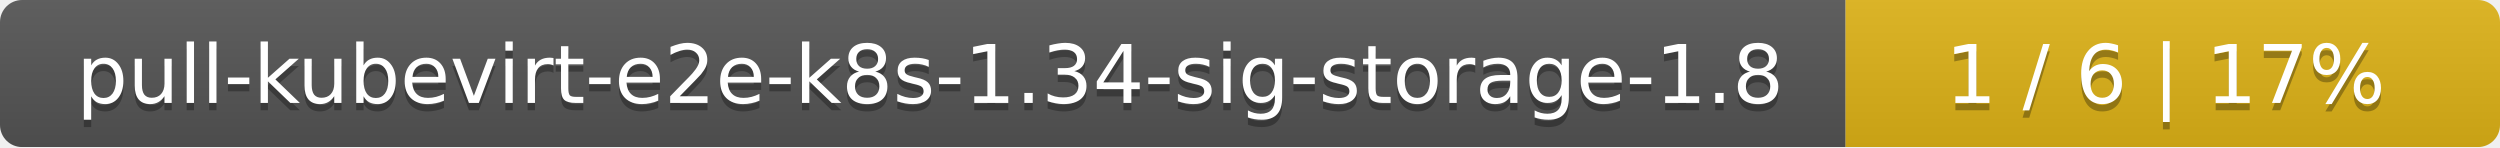
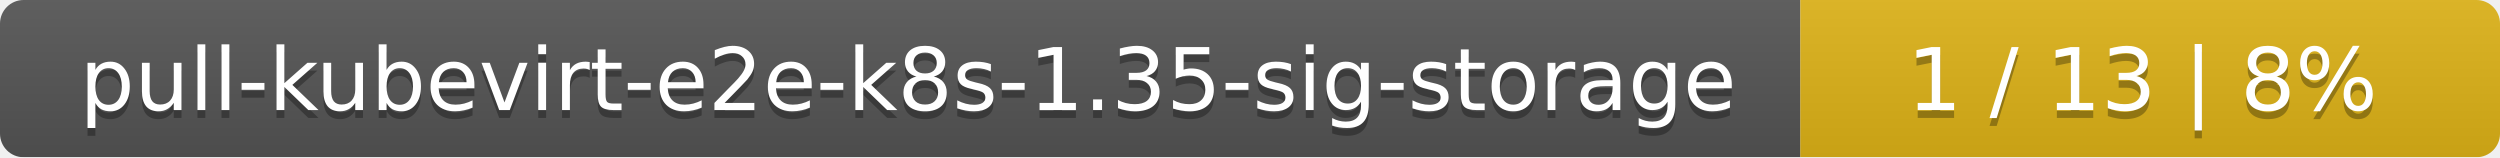
- <svg xmlns="http://www.w3.org/2000/svg" width="340" height="20">
+ <svg xmlns="http://www.w3.org/2000/svg" width="318" height="20">
  <linearGradient id="smooth" x2="0" y2="100%">
    <stop offset="0" stop-color="#bbb" stop-opacity=".1" />
    <stop offset="1" stop-opacity=".1" />
  </linearGradient>
  <mask id="round">
-     <rect width="340" height="20" rx="3" fill="#fff" />
+     <rect width="318" height="20" rx="3" fill="#fff" />
  </mask>
  <g mask="url(#round)">
-     <rect width="251" height="20" fill="#555" />
-     <rect x="251" width="89" height="20" fill="#dfb317" />
-     <rect width="340" height="20" fill="url(#smooth)" />
+     <rect width="229" height="20" fill="#555" />
+     <rect x="229" width="89" height="20" fill="#dfb317" />
+     <rect width="318" height="20" fill="url(#smooth)" />
  </g>
  <g fill="#fff" text-anchor="middle" font-family="DejaVu Sans,Verdana,Geneva,sans-serif" font-size="11">
-     <text x="126.5" y="15" fill="#010101" fill-opacity=".3">pull-kubevirt-e2e-k8s-1.34-sig-storage-1.8</text>
-     <text x="126.5" y="14">pull-kubevirt-e2e-k8s-1.34-sig-storage-1.8</text>
-     <text x="294.5" y="15" fill="#010101" fill-opacity=".3">1 / 6    |    17%</text>
-     <text x="294.5" y="14">1 / 6    |    17%</text>
+     <text x="115.5" y="15" fill="#010101" fill-opacity=".3">pull-kubevirt-e2e-k8s-1.35-sig-storage</text>
+     <text x="115.5" y="14">pull-kubevirt-e2e-k8s-1.35-sig-storage</text>
+     <text x="272.5" y="15" fill="#010101" fill-opacity=".3">1 / 13    |    8%</text>
+     <text x="272.5" y="14">1 / 13    |    8%</text>
  </g>
</svg>
